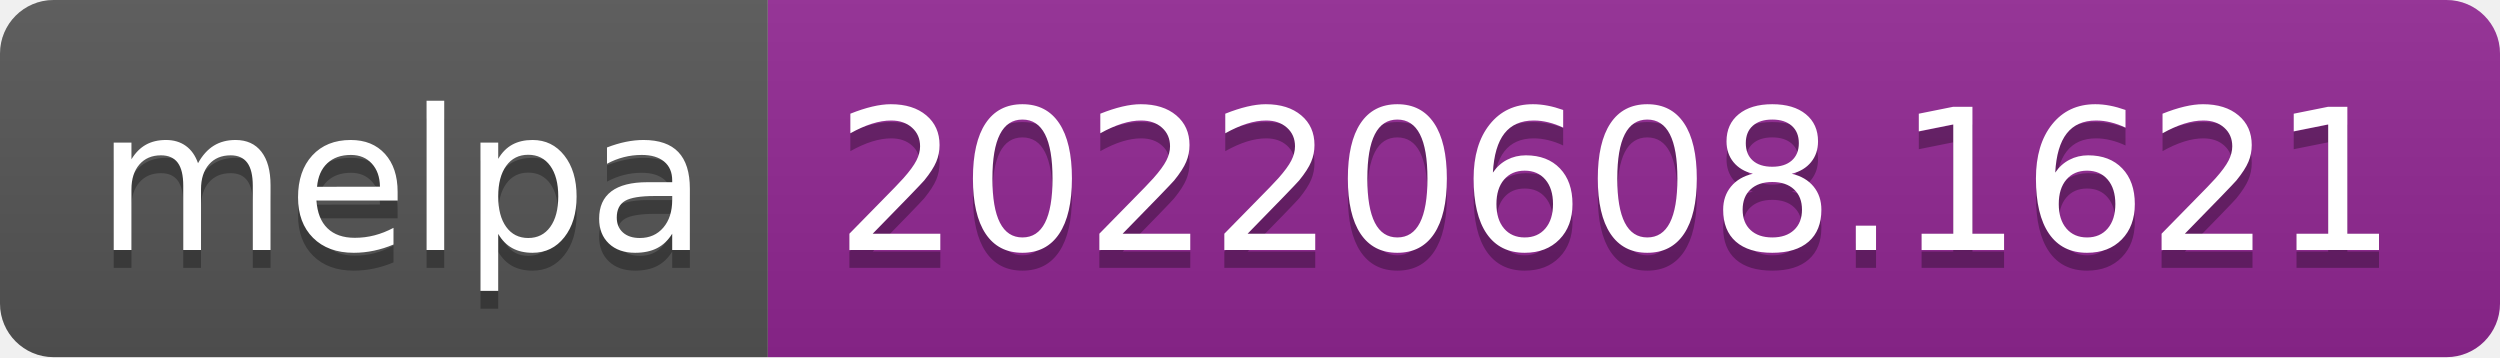
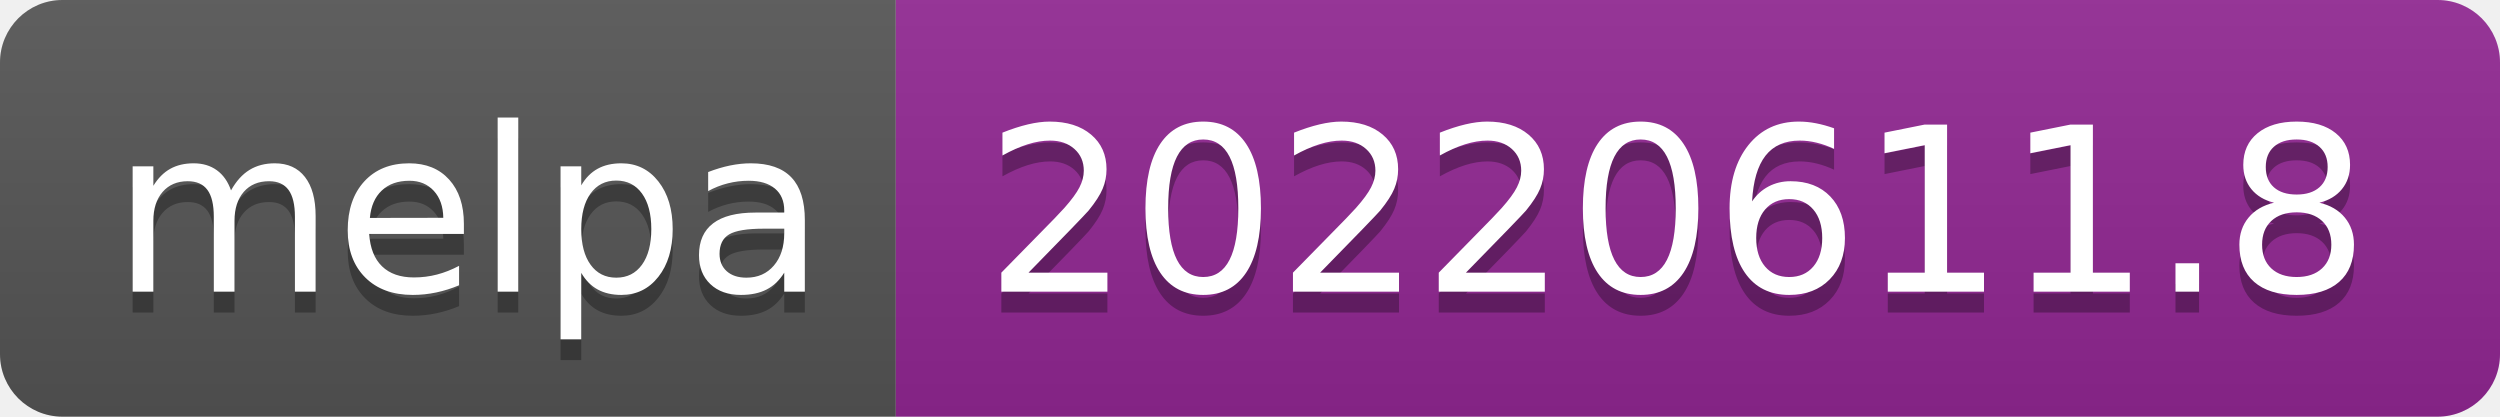
- <svg xmlns="http://www.w3.org/2000/svg" width="140" height="20" role="img" aria-label="melpa: 20220608.1621">
+ <svg xmlns="http://www.w3.org/2000/svg" width="120" height="20" role="img" aria-label="melpa: 20220611.8">
  <linearGradient id="s" x2="0" y2="100%">
    <stop offset="0" stop-color="#bbb" stop-opacity=".1" />
    <stop offset="1" stop-opacity=".1" />
  </linearGradient>
  <clipPath id="r">
-     <rect width="140" height="20" rx="3" fill="#fff" />
+     <rect width="120" height="20" rx="3" fill="#fff" />
  </clipPath>
  <g clip-path="url(#r)">
    <rect width="43" height="20" fill="#555" />
-     <rect x="43" width="97" height="20" fill="#922793" />
-     <rect width="140" height="20" fill="url(#s)" />
+     <rect x="43" width="77" height="20" fill="#922793" />
+     <rect width="120" height="20" fill="url(#s)" />
  </g>
  <g fill="#fff" text-anchor="middle" font-family="Verdana,Geneva,DejaVu Sans,sans-serif" text-rendering="geometricPrecision" font-size="110">
    <text aria-hidden="true" x="225" y="150" fill="#010101" fill-opacity=".3" transform="scale(.1)" textLength="330">melpa</text>
    <text x="225" y="140" transform="scale(.1)" fill="#fff" textLength="330">melpa</text>
-     <text aria-hidden="true" x="905" y="150" fill="#010101" fill-opacity=".3" transform="scale(.1)" textLength="870">20220608.1621</text>
-     <text x="905" y="140" transform="scale(.1)" fill="#fff" textLength="870">20220608.1621</text>
+     <text aria-hidden="true" x="805" y="150" fill="#010101" fill-opacity=".3" transform="scale(.1)" textLength="670">20220611.8</text>
+     <text x="805" y="140" transform="scale(.1)" fill="#fff" textLength="670">20220611.8</text>
  </g>
</svg>
